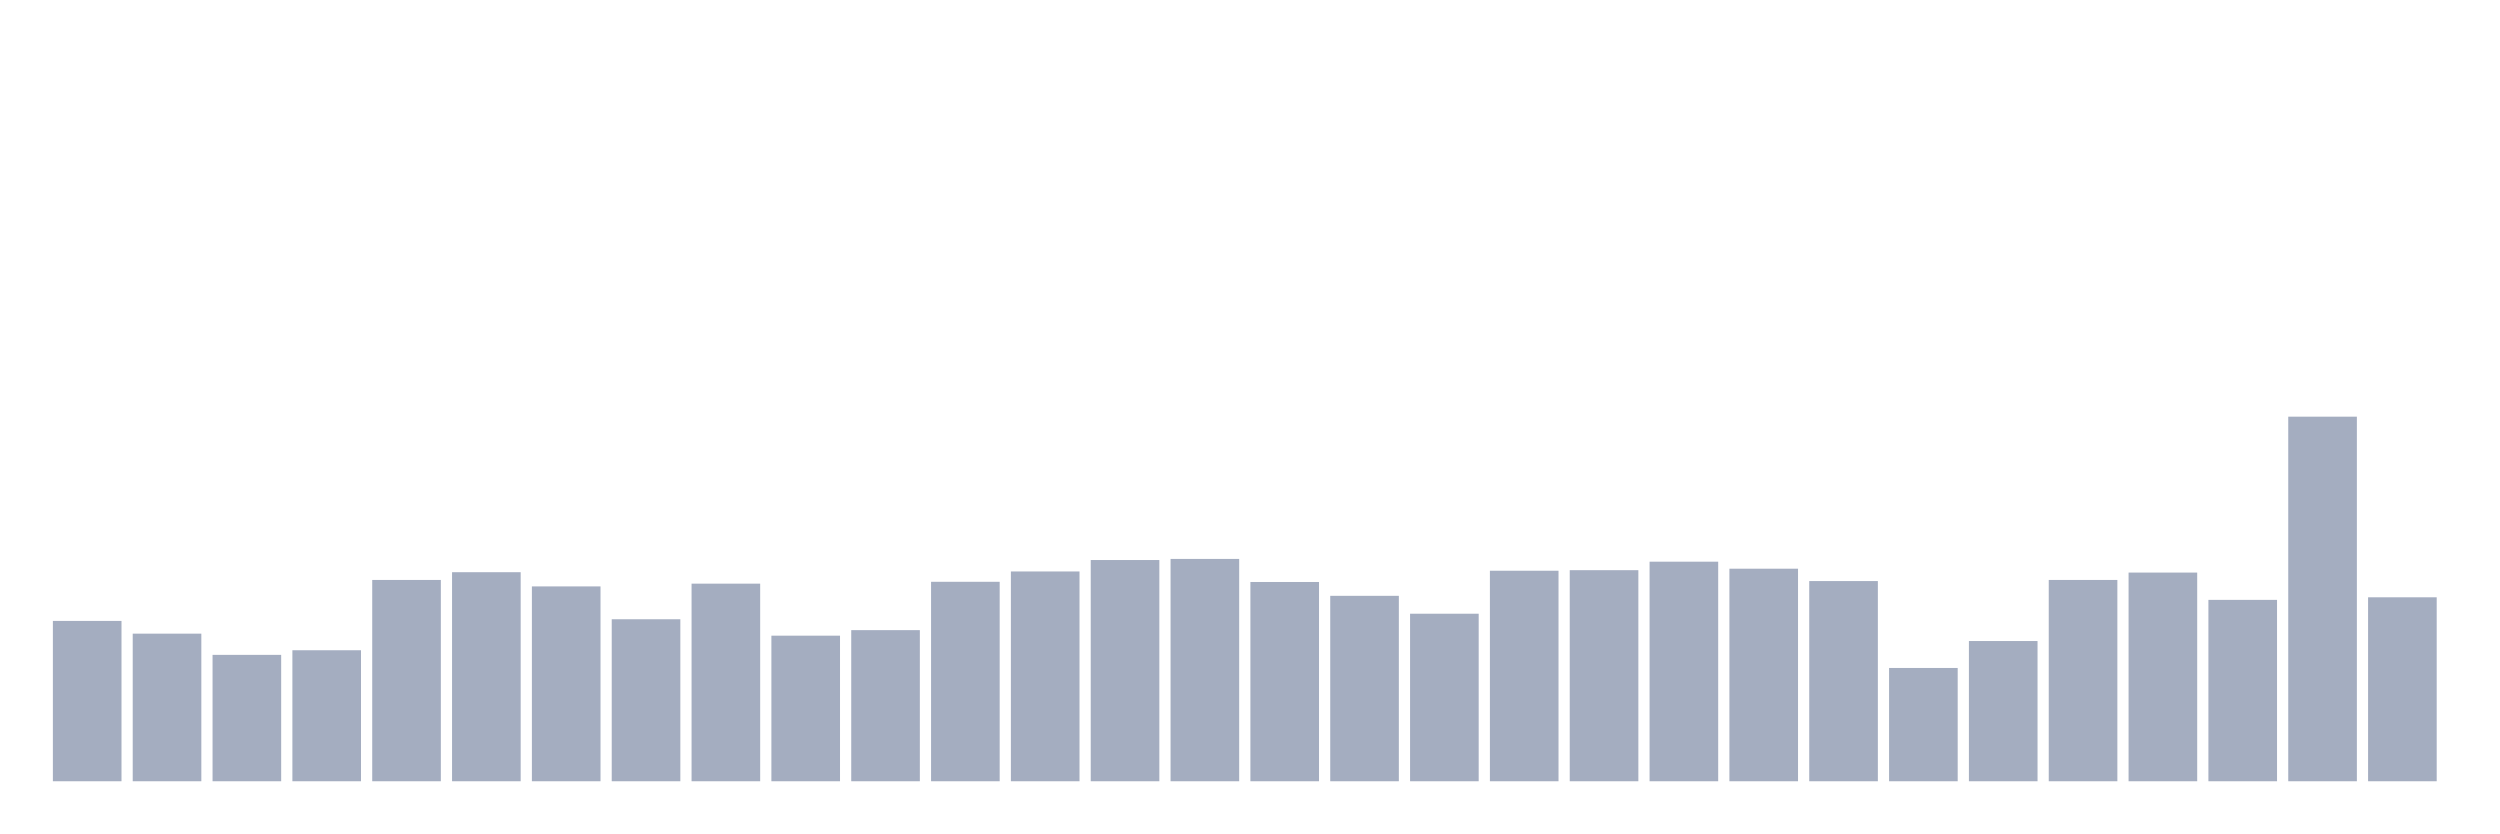
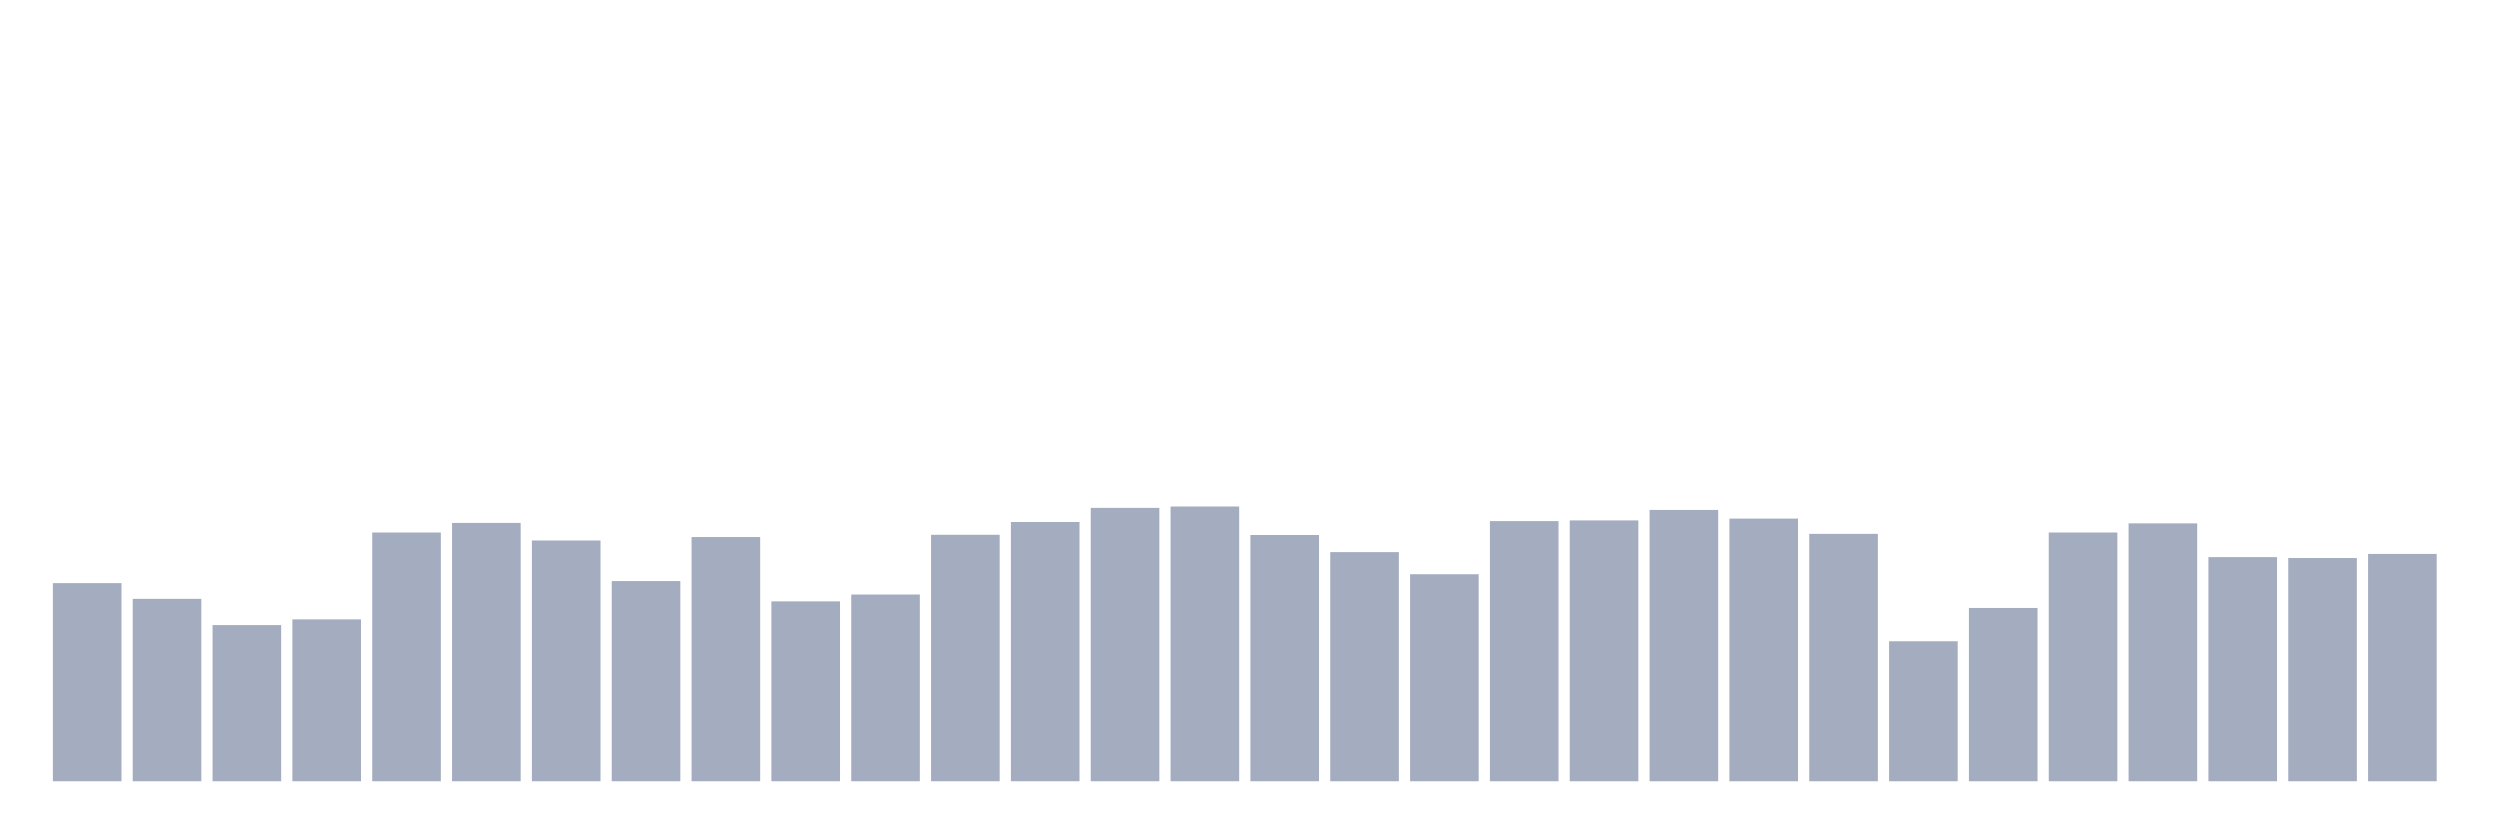
<svg xmlns="http://www.w3.org/2000/svg" viewBox="0 0 480 160">
  <g transform="translate(10,10)">
-     <rect class="bar" x="0.153" width="13.175" y="109.216" height="30.784" fill="rgb(164,173,192)" />
-     <rect class="bar" x="15.482" width="13.175" y="111.66" height="28.34" fill="rgb(164,173,192)" />
-     <rect class="bar" x="30.81" width="13.175" y="115.734" height="24.266" fill="rgb(164,173,192)" />
-     <rect class="bar" x="46.138" width="13.175" y="114.848" height="25.152" fill="rgb(164,173,192)" />
-     <rect class="bar" x="61.466" width="13.175" y="101.351" height="38.649" fill="rgb(164,173,192)" />
-     <rect class="bar" x="76.794" width="13.175" y="99.863" height="40.137" fill="rgb(164,173,192)" />
-     <rect class="bar" x="92.123" width="13.175" y="102.591" height="37.409" fill="rgb(164,173,192)" />
-     <rect class="bar" x="107.451" width="13.175" y="108.897" height="31.103" fill="rgb(164,173,192)" />
-     <rect class="bar" x="122.779" width="13.175" y="102.06" height="37.94" fill="rgb(164,173,192)" />
-     <rect class="bar" x="138.107" width="13.175" y="112.05" height="27.95" fill="rgb(164,173,192)" />
-     <rect class="bar" x="153.436" width="13.175" y="110.987" height="29.013" fill="rgb(164,173,192)" />
-     <rect class="bar" x="168.764" width="13.175" y="101.705" height="38.295" fill="rgb(164,173,192)" />
-     <rect class="bar" x="184.092" width="13.175" y="99.722" height="40.278" fill="rgb(164,173,192)" />
-     <rect class="bar" x="199.42" width="13.175" y="97.525" height="42.475" fill="rgb(164,173,192)" />
-     <rect class="bar" x="214.748" width="13.175" y="97.313" height="42.687" fill="rgb(164,173,192)" />
-     <rect class="bar" x="230.077" width="13.175" y="101.741" height="38.259" fill="rgb(164,173,192)" />
-     <rect class="bar" x="245.405" width="13.175" y="104.398" height="35.602" fill="rgb(164,173,192)" />
-     <rect class="bar" x="260.733" width="13.175" y="107.834" height="32.166" fill="rgb(164,173,192)" />
-     <rect class="bar" x="276.061" width="13.175" y="99.58" height="40.42" fill="rgb(164,173,192)" />
-     <rect class="bar" x="291.39" width="13.175" y="99.474" height="40.526" fill="rgb(164,173,192)" />
-     <rect class="bar" x="306.718" width="13.175" y="97.844" height="42.156" fill="rgb(164,173,192)" />
-     <rect class="bar" x="322.046" width="13.175" y="99.19" height="40.81" fill="rgb(164,173,192)" />
-     <rect class="bar" x="337.374" width="13.175" y="101.564" height="38.436" fill="rgb(164,173,192)" />
-     <rect class="bar" x="352.702" width="13.175" y="118.249" height="21.751" fill="rgb(164,173,192)" />
-     <rect class="bar" x="368.031" width="13.175" y="113.077" height="26.923" fill="rgb(164,173,192)" />
-     <rect class="bar" x="383.359" width="13.175" y="101.351" height="38.649" fill="rgb(164,173,192)" />
-     <rect class="bar" x="398.687" width="13.175" y="99.934" height="40.066" fill="rgb(164,173,192)" />
-     <rect class="bar" x="414.015" width="13.175" y="105.177" height="34.823" fill="rgb(164,173,192)" />
-     <rect class="bar" x="429.344" width="13.175" y="70" height="70" fill="rgb(164,173,192)" />
-     <rect class="bar" x="444.672" width="13.175" y="104.681" height="35.319" fill="rgb(164,173,192)" />
+     <rect class="bar" x="0.153" width="13.175" y="101.957" height="38.043" fill="rgb(164,173,192)" />
+     <rect class="bar" x="15.482" width="13.175" y="104.978" height="35.022" fill="rgb(164,173,192)" />
+     <rect class="bar" x="30.81" width="13.175" y="110.013" height="29.987" fill="rgb(164,173,192)" />
+     <rect class="bar" x="46.138" width="13.175" y="108.918" height="31.082" fill="rgb(164,173,192)" />
+     <rect class="bar" x="61.466" width="13.175" y="92.239" height="47.761" fill="rgb(164,173,192)" />
+     <rect class="bar" x="76.794" width="13.175" y="90.4" height="49.6" fill="rgb(164,173,192)" />
+     <rect class="bar" x="92.123" width="13.175" y="93.771" height="46.229" fill="rgb(164,173,192)" />
+     <rect class="bar" x="107.451" width="13.175" y="101.563" height="38.437" fill="rgb(164,173,192)" />
+     <rect class="bar" x="122.779" width="13.175" y="93.114" height="46.886" fill="rgb(164,173,192)" />
+     <rect class="bar" x="138.107" width="13.175" y="105.46" height="34.54" fill="rgb(164,173,192)" />
+     <rect class="bar" x="153.436" width="13.175" y="104.146" height="35.854" fill="rgb(164,173,192)" />
+     <rect class="bar" x="168.764" width="13.175" y="92.677" height="47.323" fill="rgb(164,173,192)" />
+     <rect class="bar" x="184.092" width="13.175" y="90.225" height="49.775" fill="rgb(164,173,192)" />
+     <rect class="bar" x="199.42" width="13.175" y="87.511" height="52.489" fill="rgb(164,173,192)" />
+     <rect class="bar" x="214.748" width="13.175" y="87.248" height="52.752" fill="rgb(164,173,192)" />
+     <rect class="bar" x="230.077" width="13.175" y="92.72" height="47.28" fill="rgb(164,173,192)" />
+     <rect class="bar" x="245.405" width="13.175" y="96.004" height="43.996" fill="rgb(164,173,192)" />
+     <rect class="bar" x="260.733" width="13.175" y="100.25" height="39.75" fill="rgb(164,173,192)" />
+     <rect class="bar" x="276.061" width="13.175" y="90.05" height="49.95" fill="rgb(164,173,192)" />
+     <rect class="bar" x="291.39" width="13.175" y="89.919" height="50.081" fill="rgb(164,173,192)" />
+     <rect class="bar" x="306.718" width="13.175" y="87.905" height="52.095" fill="rgb(164,173,192)" />
+     <rect class="bar" x="322.046" width="13.175" y="89.568" height="50.432" fill="rgb(164,173,192)" />
+     <rect class="bar" x="337.374" width="13.175" y="92.502" height="47.498" fill="rgb(164,173,192)" />
+     <rect class="bar" x="352.702" width="13.175" y="113.121" height="26.879" fill="rgb(164,173,192)" />
+     <rect class="bar" x="368.031" width="13.175" y="106.729" height="33.271" fill="rgb(164,173,192)" />
+     <rect class="bar" x="383.359" width="13.175" y="92.239" height="47.761" fill="rgb(164,173,192)" />
+     <rect class="bar" x="398.687" width="13.175" y="90.488" height="49.512" fill="rgb(164,173,192)" />
+     <rect class="bar" x="414.015" width="13.175" y="96.967" height="43.033" fill="rgb(164,173,192)" />
+     <rect class="bar" x="429.344" width="13.175" y="97.142" height="42.858" fill="rgb(164,173,192)" />
+     <rect class="bar" x="444.672" width="13.175" y="96.354" height="43.646" fill="rgb(164,173,192)" />
  </g>
</svg>
